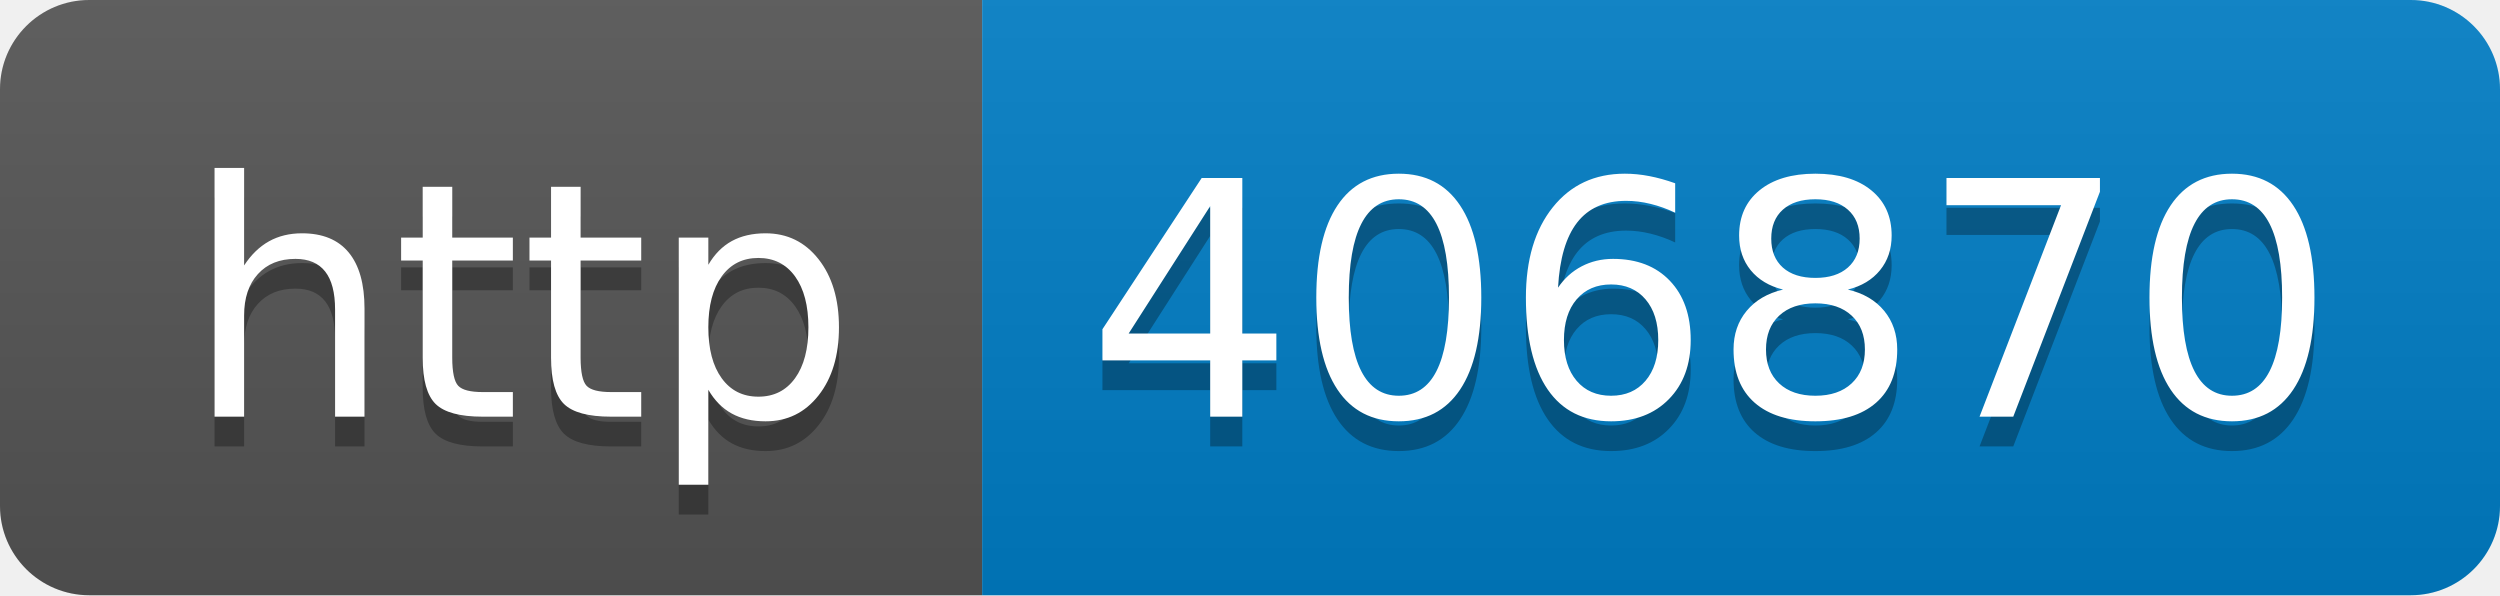
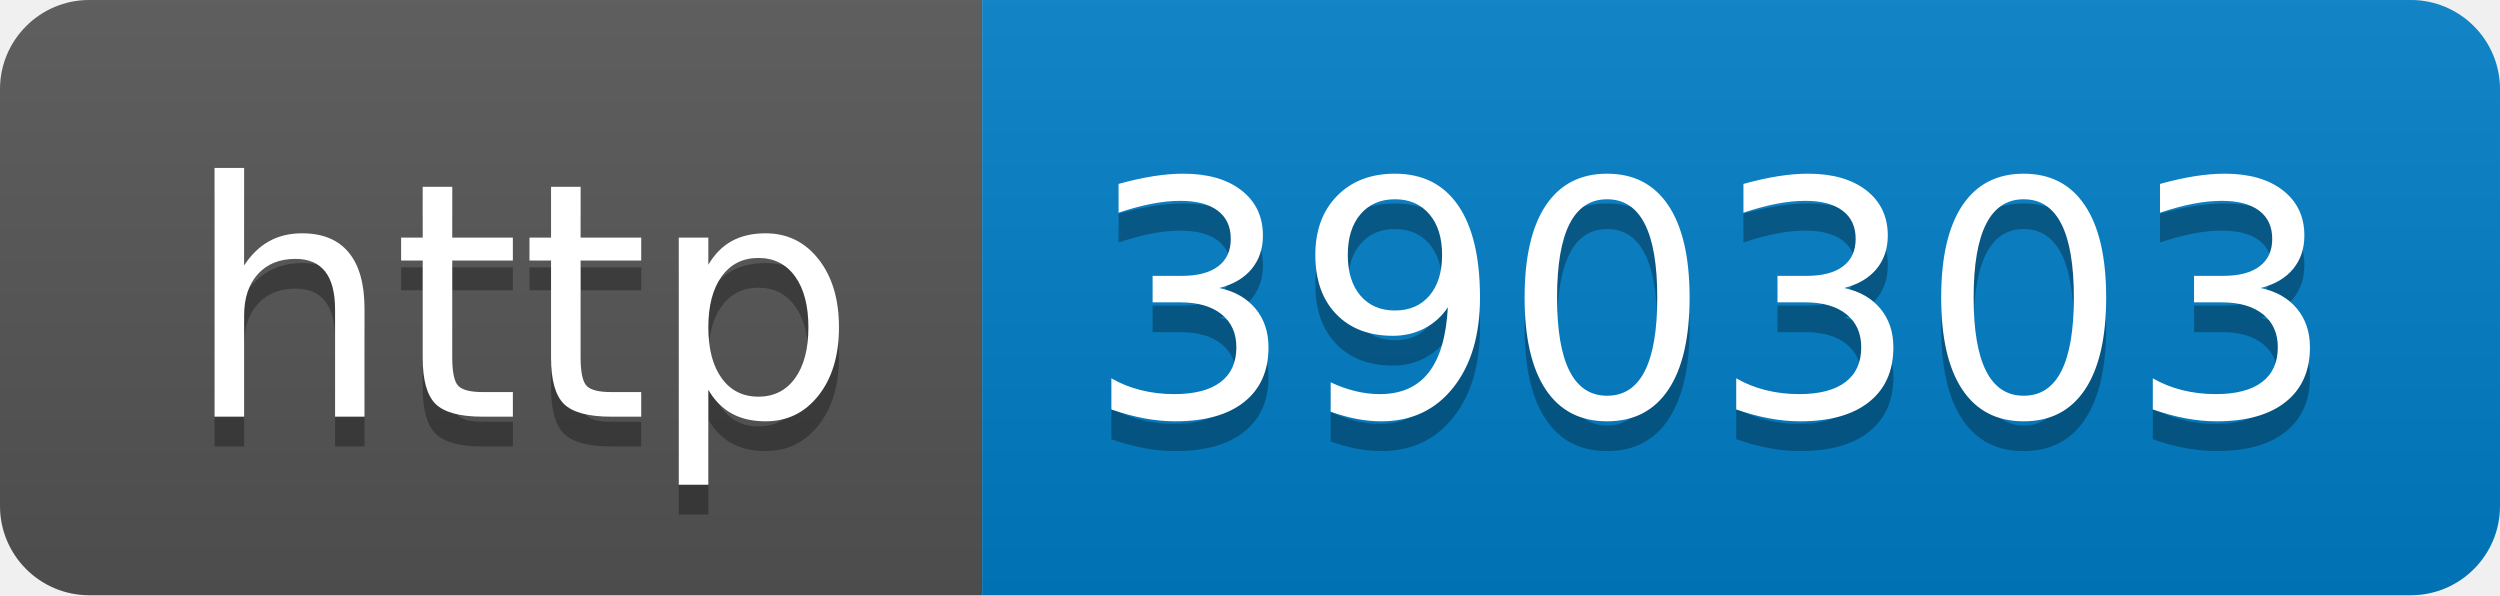
- <svg xmlns="http://www.w3.org/2000/svg" width="84" height="20" role="img" aria-label="http: 406870">
+ <svg xmlns="http://www.w3.org/2000/svg" width="84" height="20" role="img" aria-label="http: 390303">
  <linearGradient id="s" x2="0" y2="100%">
    <stop offset="0" stop-color="#bbb" stop-opacity=".1" />
    <stop offset="1" stop-opacity=".1" />
  </linearGradient>
  <clipPath id="r">
    <rect width="84" height="20" rx="3" fill="#fff" />
  </clipPath>
  <g clip-path="url(#r)">
    <rect width="33" height="20" fill="#555" />
    <rect x="33" width="51" height="20" fill="#007ec6" />
    <rect width="84" height="20" fill="url(#s)" />
  </g>
  <g fill="#fff" text-anchor="middle" font-family="Verdana,Geneva,DejaVu Sans,sans-serif" text-rendering="geometricPrecision" font-size="110">
    <text aria-hidden="true" x="175" y="150" fill="#010101" fill-opacity=".3" transform="scale(.1)" textLength="230">http</text>
    <text x="175" y="140" transform="scale(.1)" fill="#fff" textLength="230">http</text>
-     <text aria-hidden="true" x="575" y="150" fill="#010101" fill-opacity=".3" transform="scale(.1)" textLength="410">406870</text>
-     <text x="575" y="140" transform="scale(.1)" fill="#fff" textLength="410">406870</text>
+     <text aria-hidden="true" x="575" y="150" fill="#010101" fill-opacity=".3" transform="scale(.1)" textLength="410">390303</text>
+     <text x="575" y="140" transform="scale(.1)" fill="#fff" textLength="410">390303</text>
  </g>
</svg>
